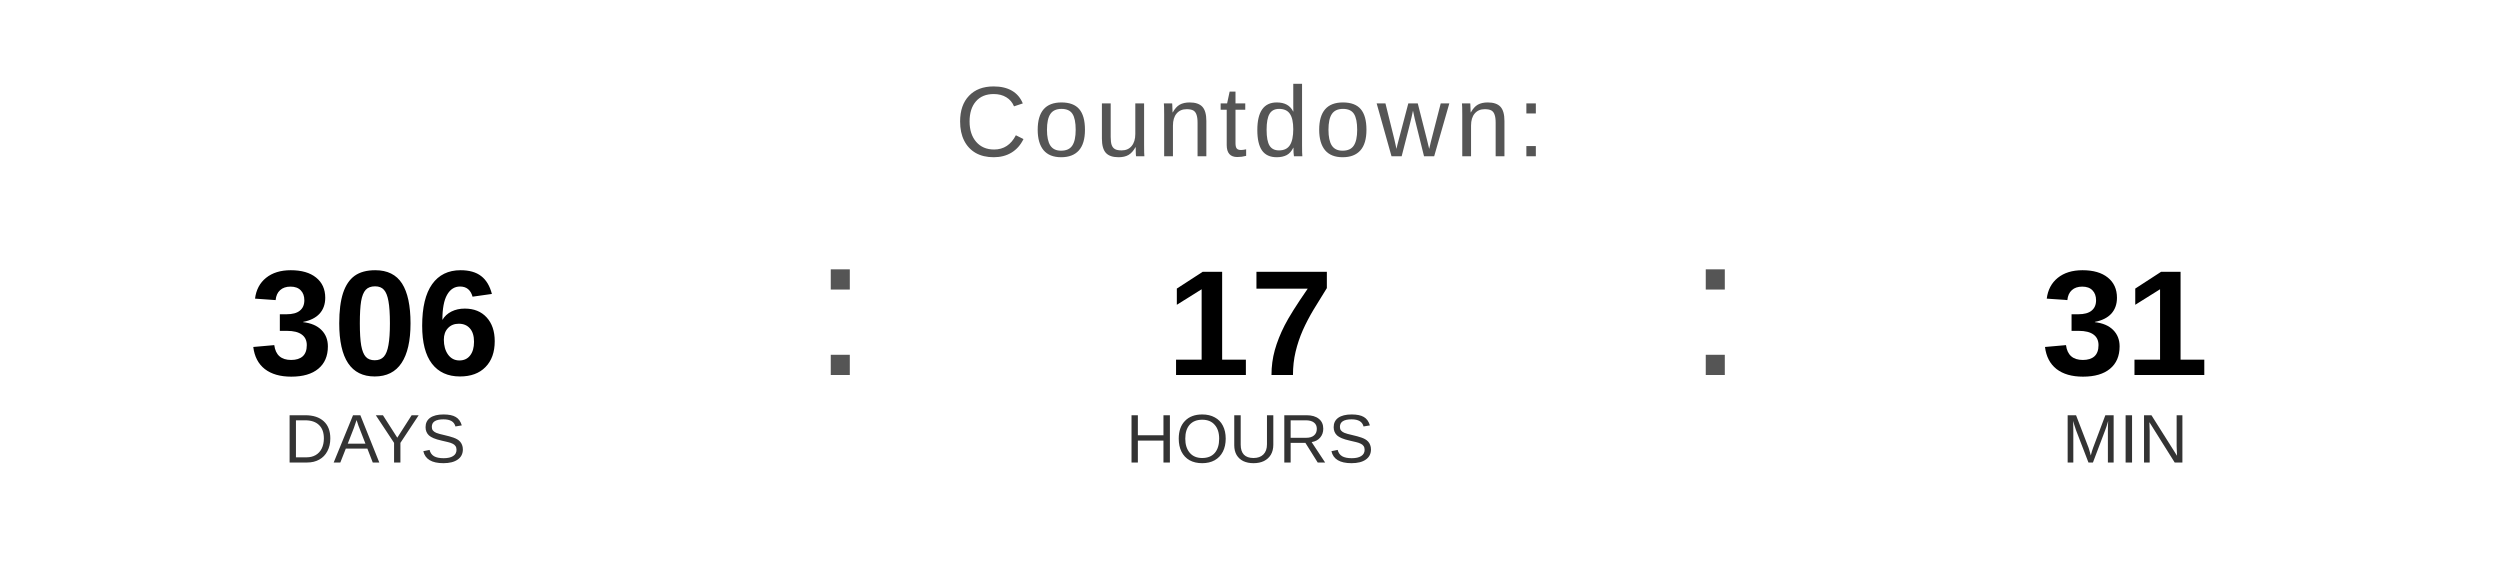
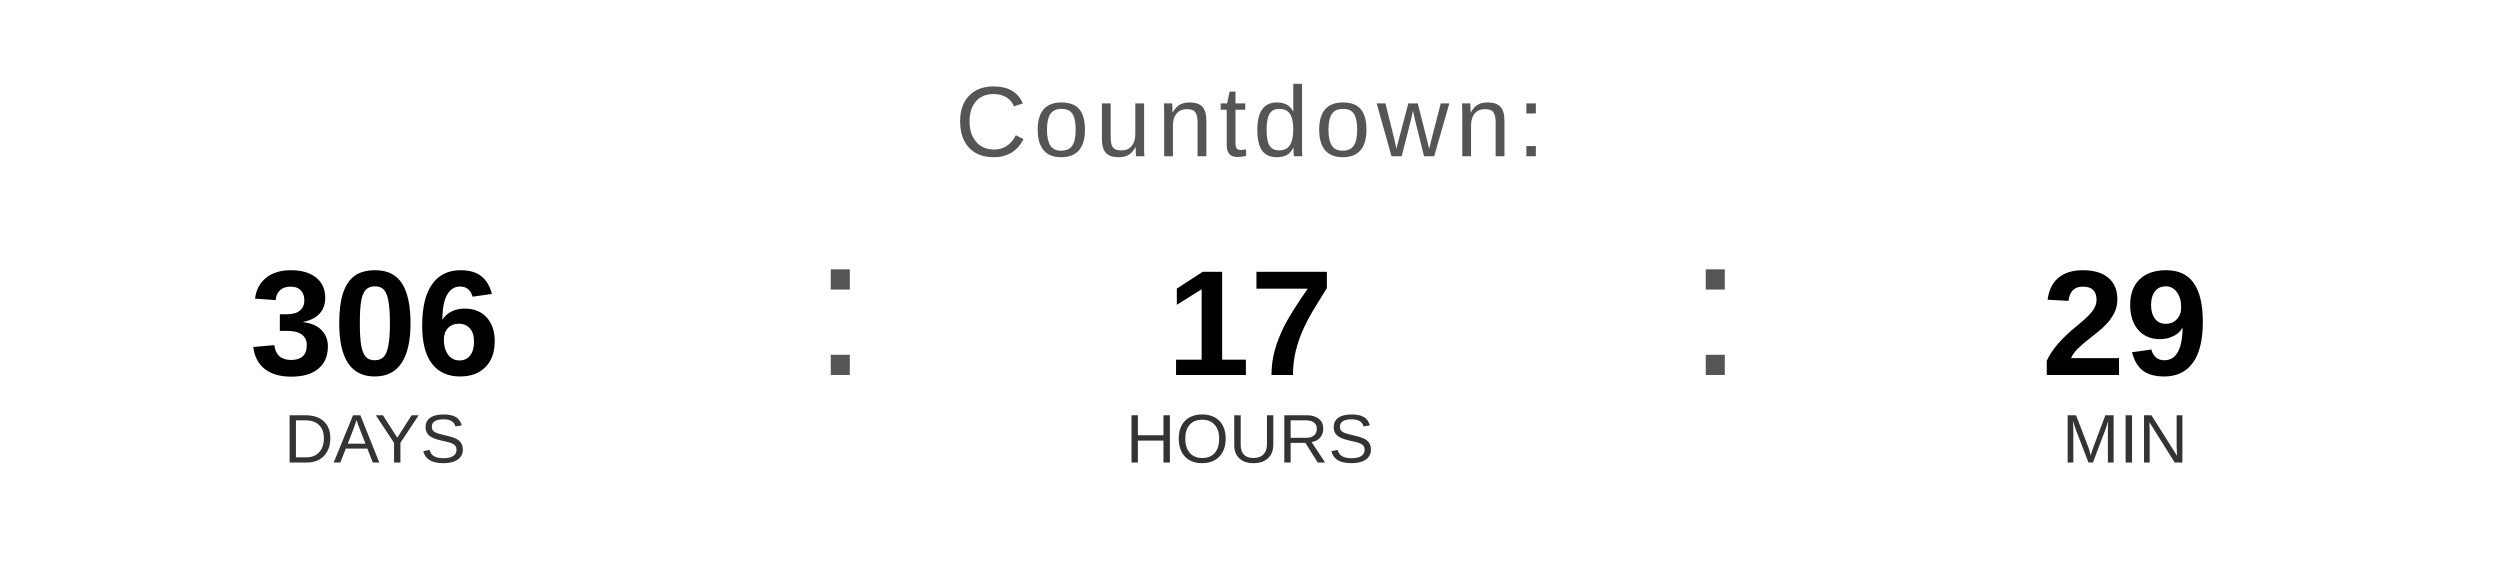
<svg xmlns="http://www.w3.org/2000/svg" width="400" height="90" viewBox="0 0 400 90">
  <text x="200" y="25" font-family="Arial, Helvetica, sans-serif" font-size="16" fill="#555555" text-anchor="middle" letter-spacing="1">
    Countdown:
  </text>
  <text x="60" y="60" font-family="Arial, Helvetica, sans-serif" font-size="24" font-weight="bold" fill="#000000" text-anchor="middle">306</text>
  <text x="60" y="74" font-family="Arial, Helvetica, sans-serif" font-size="11" fill="#333333" text-anchor="middle">DAYS</text>
  <text x="130" y="60" font-family="Arial, sans-serif" font-size="32" fill="#555555">:</text>
  <text x="200" y="60" font-family="Arial, Helvetica, sans-serif" font-size="24" font-weight="bold" fill="#000000" text-anchor="middle">17</text>
  <text x="200" y="74" font-family="Arial, Helvetica, sans-serif" font-size="11" fill="#333333" text-anchor="middle">HOURS</text>
  <text x="270" y="60" font-family="Arial, sans-serif" font-size="32" fill="#555555">:</text>
-   <text x="340" y="60" font-family="Arial, Helvetica, sans-serif" font-size="24" font-weight="bold" fill="#000000" text-anchor="middle">31</text>
+   <text x="340" y="60" font-family="Arial, Helvetica, sans-serif" font-size="24" font-weight="bold" fill="#000000" text-anchor="middle">29</text>
  <text x="340" y="74" font-family="Arial, Helvetica, sans-serif" font-size="11" fill="#333333" text-anchor="middle">MIN</text>
</svg>
